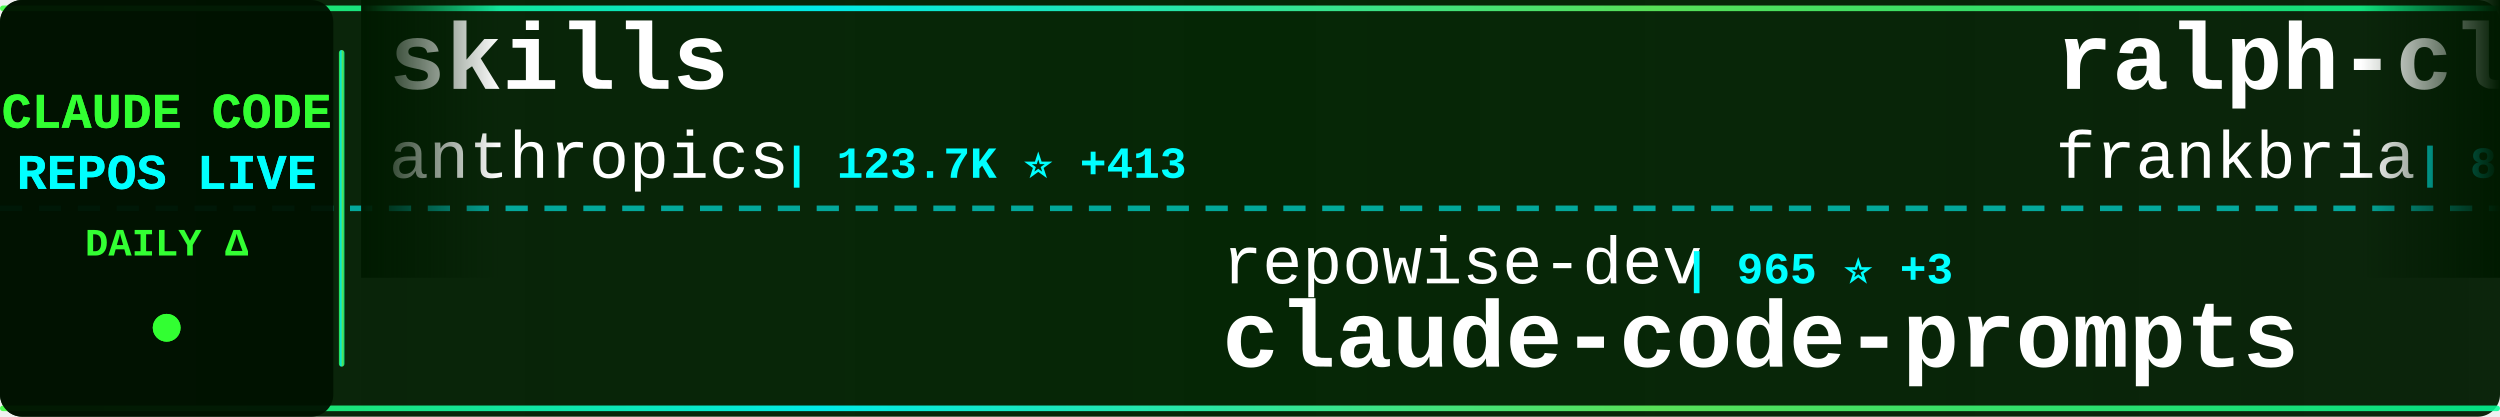
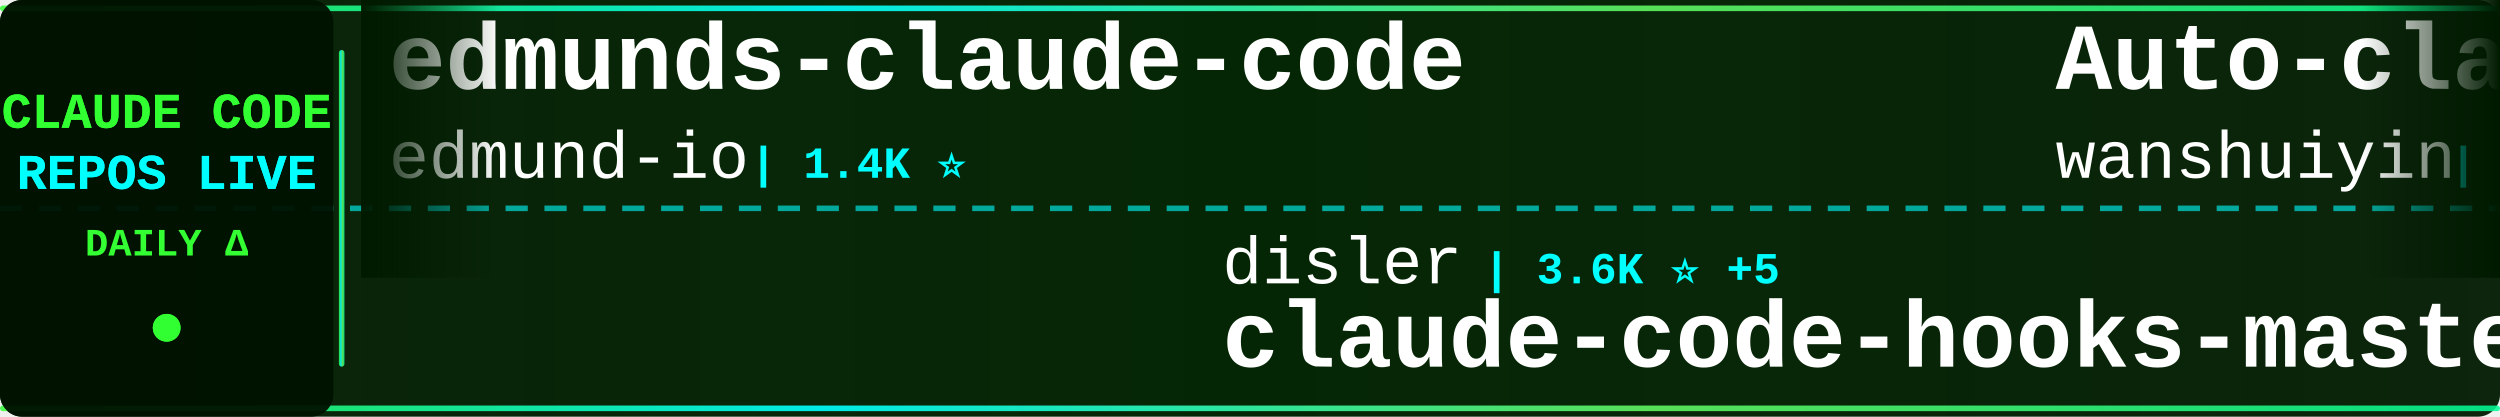
<svg xmlns="http://www.w3.org/2000/svg" width="900" height="150">
  <defs>
    <linearGradient id="tickerBg" x1="0%" y1="0%" x2="100%" y2="0%">
      <stop offset="0%" style="stop-color:#001a00;stop-opacity:0.95" />
      <stop offset="50%" style="stop-color:#002200;stop-opacity:0.98" />
      <stop offset="100%" style="stop-color:#001a00;stop-opacity:0.95" />
    </linearGradient>
    <linearGradient id="borderGrad" x1="0%" y1="0%" x2="100%" y2="0%">
      <stop offset="0%" style="stop-color:#33ff33;stop-opacity:0.85">
        <animate attributeName="stop-opacity" values="0.85;1;0.85" dur="2s" repeatCount="indefinite" />
      </stop>
      <stop offset="33%" style="stop-color:#00ffff;stop-opacity:0.9">
        <animate attributeName="stop-opacity" values="0.9;1;0.9" dur="2.2s" repeatCount="indefinite" />
      </stop>
      <stop offset="66%" style="stop-color:#66ff66;stop-opacity:0.85">
        <animate attributeName="stop-opacity" values="0.85;1;0.85" dur="1.8s" repeatCount="indefinite" />
      </stop>
      <stop offset="100%" style="stop-color:#00ff99;stop-opacity:0.85">
        <animate attributeName="stop-opacity" values="0.85;1;0.85" dur="2s" repeatCount="indefinite" />
      </stop>
    </linearGradient>
    <filter id="textGlow">
      <feGaussianBlur stdDeviation="0.1" result="coloredBlur" />
      <feMerge>
        <feMergeNode in="coloredBlur" />
        <feMergeNode in="SourceGraphic" />
      </feMerge>
    </filter>
    <filter id="metricGlow">
      <feGaussianBlur stdDeviation="0.2" result="coloredBlur" />
      <feMerge>
        <feMergeNode in="coloredBlur" />
        <feMergeNode in="SourceGraphic" />
      </feMerge>
    </filter>
    <linearGradient id="leftFade" x1="0%" y1="0%" x2="100%" y2="0%">
      <stop offset="0%" style="stop-color:#001a00;stop-opacity:1" />
      <stop offset="100%" style="stop-color:#001a00;stop-opacity:0" />
    </linearGradient>
    <linearGradient id="rightFade" x1="0%" y1="0%" x2="100%" y2="0%">
      <stop offset="0%" style="stop-color:#001a00;stop-opacity:0" />
      <stop offset="100%" style="stop-color:#001a00;stop-opacity:1" />
    </linearGradient>
  </defs>
  <rect width="900" height="150" fill="url(#tickerBg)" rx="8" />
  <rect x="0" y="2" width="900" height="2" fill="url(#borderGrad)" rx="1" />
  <rect x="0" y="146" width="900" height="2" fill="url(#borderGrad)" rx="1" />
  <line x1="0" y1="75" x2="900" y2="75" stroke="#00ffff" stroke-width="2" stroke-dasharray="8 6" opacity="0.6" />
  <rect x="0" y="0" width="120" height="150" fill="#001100" opacity="0.95" rx="8" />
  <text x="60" y="46" font-family="'Courier New', monospace" font-size="18" font-weight="bold" fill="#33ff33" text-anchor="middle" filter="url(#textGlow)">
    CLAUDE CODE
  </text>
  <text x="60" y="68" font-family="'Courier New', monospace" font-size="18" font-weight="bold" fill="#00ffff" text-anchor="middle" filter="url(#textGlow)">
    REPOS LIVE
  </text>
  <text x="60" y="92" font-family="'Courier New', monospace" font-size="14" font-weight="bold" fill="#33ff33" text-anchor="middle">
    DAILY Δ
  </text>
  <circle cx="60" cy="118" r="5" fill="#33ff33" filter="url(#metricGlow)">
    <animate attributeName="r" values="4;6;4" dur="1.5s" repeatCount="indefinite" />
    <animate attributeName="opacity" values="0.6;1;0.6" dur="1.5s" repeatCount="indefinite" />
  </circle>
  <rect x="122" y="18" width="2" height="114" fill="url(#borderGrad)" rx="1" />
  <clipPath id="tickerClip">
    <rect x="130" y="0" width="770" height="150" />
  </clipPath>
  <g clip-path="url(#tickerClip)">
    <g id="tickerItems">
      <animateTransform attributeName="transform" attributeType="XML" type="translate" from="0 0" to="-3000 0" dur="54s" repeatCount="indefinite" />
      <g transform="translate(0, 0)">
-         <text x="140" y="32" font-family="'Courier New', monospace" font-size="34" font-weight="bold" fill="#ffffff">skills</text>
-         <text x="140" y="64" font-family="'Courier New', monospace" font-size="24" font-weight="normal" fill="#ffffff" opacity="1.0">anthropics</text>
-         <text x="282" y="64" font-family="'Courier New', monospace" font-size="16" font-weight="bold" fill="#00ffff"> | 123.7K ⭐ +413</text>
+         <text x="140" y="32" font-family="'Courier New', monospace" font-size="34" font-weight="bold" fill="#ffffff">edmunds-claude-code</text>
+         <text x="140" y="64" font-family="'Courier New', monospace" font-size="24" font-weight="normal" fill="#ffffff" opacity="1.0">edmund-io</text>
+         <text x="270" y="64" font-family="'Courier New', monospace" font-size="16" font-weight="bold" fill="#00ffff"> | 1.4K ⭐</text>
      </g>
      <g transform="translate(300, 0)">
-         <text x="140" y="102" font-family="'Courier New', monospace" font-size="24" font-weight="normal" fill="#ffffff" opacity="1.0">repowise-dev</text>
-         <text x="306" y="102" font-family="'Courier New', monospace" font-size="16" font-weight="bold" fill="#00ffff"> | 965 ⭐ +3</text>
-         <text x="140" y="132" font-family="'Courier New', monospace" font-size="34" font-weight="bold" fill="#ffffff">claude-code-prompts</text>
+         <text x="140" y="102" font-family="'Courier New', monospace" font-size="24" font-weight="normal" fill="#ffffff" opacity="1.0">disler</text>
+         <text x="234" y="102" font-family="'Courier New', monospace" font-size="16" font-weight="bold" fill="#00ffff"> | 3.6K ⭐ +5</text>
+         <text x="140" y="132" font-family="'Courier New', monospace" font-size="34" font-weight="bold" fill="#ffffff">claude-code-hooks-master...</text>
      </g>
      <g transform="translate(600, 0)">
-         <text x="140" y="32" font-family="'Courier New', monospace" font-size="34" font-weight="bold" fill="#ffffff">ralph-claude-code</text>
-         <text x="140" y="64" font-family="'Courier New', monospace" font-size="24" font-weight="normal" fill="#ffffff" opacity="1.0">frankbria</text>
-         <text x="270" y="64" font-family="'Courier New', monospace" font-size="16" font-weight="bold" fill="#00ffff"> | 8.8K ⭐ +22</text>
+         <text x="140" y="32" font-family="'Courier New', monospace" font-size="34" font-weight="bold" fill="#ffffff">Auto-claude-code-researc...</text>
+         <text x="140" y="64" font-family="'Courier New', monospace" font-size="24" font-weight="normal" fill="#ffffff" opacity="1.0">wanshuiyin</text>
+         <text x="282" y="64" font-family="'Courier New', monospace" font-size="16" font-weight="bold" fill="#00ffff"> | 7.5K ⭐ +60</text>
      </g>
      <g transform="translate(900, 0)">
-         <text x="140" y="102" font-family="'Courier New', monospace" font-size="24" font-weight="normal" fill="#ffffff" opacity="1.0">fazxes</text>
-         <text x="234" y="102" font-family="'Courier New', monospace" font-size="16" font-weight="bold" fill="#00ffff"> | 211 ⭐</text>
-         <text x="140" y="132" font-family="'Courier New', monospace" font-size="34" font-weight="bold" fill="#ffffff">Claude-code</text>
+         <text x="140" y="102" font-family="'Courier New', monospace" font-size="24" font-weight="normal" fill="#ffffff" opacity="1.0">fuergaosi233</text>
+         <text x="306" y="102" font-family="'Courier New', monospace" font-size="16" font-weight="bold" fill="#00ffff"> | 2.5K ⭐ +6</text>
+         <text x="140" y="132" font-family="'Courier New', monospace" font-size="34" font-weight="bold" fill="#ffffff">claude-code-proxy</text>
      </g>
      <g transform="translate(1200, 0)">
-         <text x="140" y="32" font-family="'Courier New', monospace" font-size="34" font-weight="bold" fill="#ffffff">claude-code-local</text>
-         <text x="140" y="64" font-family="'Courier New', monospace" font-size="24" font-weight="normal" fill="#ffffff" opacity="1.0">nicedreamzapp</text>
-         <text x="318" y="64" font-family="'Courier New', monospace" font-size="16" font-weight="bold" fill="#00ffff"> | 2.2K ⭐ +52</text>
+         <text x="140" y="32" font-family="'Courier New', monospace" font-size="34" font-weight="bold" fill="#ffffff">claude_code_src</text>
+         <text x="140" y="64" font-family="'Courier New', monospace" font-size="24" font-weight="normal" fill="#ffffff" opacity="1.0">ponponon</text>
+         <text x="258" y="64" font-family="'Courier New', monospace" font-size="16" font-weight="bold" fill="#00ffff"> | 2.2K ⭐ +6</text>
      </g>
      <g transform="translate(1500, 0)">
-         <text x="140" y="102" font-family="'Courier New', monospace" font-size="24" font-weight="normal" fill="#ffffff" opacity="1.0">Yuyz0112</text>
-         <text x="258" y="102" font-family="'Courier New', monospace" font-size="16" font-weight="bold" fill="#00ffff"> | 2.4K ⭐</text>
-         <text x="140" y="132" font-family="'Courier New', monospace" font-size="34" font-weight="bold" fill="#ffffff">claude-code-reverse</text>
+         <text x="140" y="102" font-family="'Courier New', monospace" font-size="24" font-weight="normal" fill="#ffffff" opacity="1.0">liuup</text>
+         <text x="222" y="102" font-family="'Courier New', monospace" font-size="16" font-weight="bold" fill="#00ffff"> | 2.0K ⭐ +19</text>
+         <text x="140" y="132" font-family="'Courier New', monospace" font-size="34" font-weight="bold" fill="#ffffff">claude-code-analysis</text>
      </g>
      <g transform="translate(1800, 0)">
-         <text x="140" y="32" font-family="'Courier New', monospace" font-size="34" font-weight="bold" fill="#ffffff">claude-code-showcase</text>
-         <text x="140" y="64" font-family="'Courier New', monospace" font-size="24" font-weight="normal" fill="#ffffff" opacity="1.0">ChrisWiles</text>
-         <text x="282" y="64" font-family="'Courier New', monospace" font-size="16" font-weight="bold" fill="#00ffff"> | 5.8K ⭐ +9</text>
+         <text x="140" y="32" font-family="'Courier New', monospace" font-size="34" font-weight="bold" fill="#ffffff">claude-code-spec-workflo...</text>
+         <text x="140" y="64" font-family="'Courier New', monospace" font-size="24" font-weight="normal" fill="#ffffff" opacity="1.0">Pimzino</text>
+         <text x="246" y="64" font-family="'Courier New', monospace" font-size="16" font-weight="bold" fill="#00ffff"> | 3.7K ⭐ +3</text>
      </g>
      <g transform="translate(2100, 0)">
-         <text x="140" y="102" font-family="'Courier New', monospace" font-size="24" font-weight="normal" fill="#ffffff" opacity="1.0">fuergaosi233</text>
-         <text x="306" y="102" font-family="'Courier New', monospace" font-size="16" font-weight="bold" fill="#00ffff"> | 2.5K ⭐ +5</text>
-         <text x="140" y="132" font-family="'Courier New', monospace" font-size="34" font-weight="bold" fill="#ffffff">claude-code-proxy</text>
+         <text x="140" y="102" font-family="'Courier New', monospace" font-size="24" font-weight="normal" fill="#ffffff" opacity="1.0">ykdojo</text>
+         <text x="234" y="102" font-family="'Courier New', monospace" font-size="16" font-weight="bold" fill="#00ffff"> | 7.9K ⭐ +19</text>
+         <text x="140" y="132" font-family="'Courier New', monospace" font-size="34" font-weight="bold" fill="#ffffff">claude-code-tips</text>
      </g>
      <g transform="translate(2400, 0)">
        <text x="140" y="32" font-family="'Courier New', monospace" font-size="34" font-weight="bold" fill="#ffffff">Claude-Code-Usage-Monito...</text>
        <text x="140" y="64" font-family="'Courier New', monospace" font-size="24" font-weight="normal" fill="#ffffff" opacity="1.0">Maciek-roboblog</text>
-         <text x="342" y="64" font-family="'Courier New', monospace" font-size="16" font-weight="bold" fill="#00ffff"> | 7.8K ⭐ +13</text>
+         <text x="342" y="64" font-family="'Courier New', monospace" font-size="16" font-weight="bold" fill="#00ffff"> | 7.8K ⭐ +10</text>
      </g>
      <g transform="translate(2700, 0)">
-         <text x="140" y="102" font-family="'Courier New', monospace" font-size="24" font-weight="normal" fill="#ffffff" opacity="1.0">edmund-io</text>
-         <text x="270" y="102" font-family="'Courier New', monospace" font-size="16" font-weight="bold" fill="#00ffff"> | 1.4K ⭐</text>
-         <text x="140" y="132" font-family="'Courier New', monospace" font-size="34" font-weight="bold" fill="#ffffff">edmunds-claude-code</text>
+         <text x="140" y="102" font-family="'Courier New', monospace" font-size="24" font-weight="normal" fill="#ffffff" opacity="1.0">ghuntley</text>
+         <text x="258" y="102" font-family="'Courier New', monospace" font-size="16" font-weight="bold" fill="#00ffff"> | 974 ⭐</text>
+         <text x="140" y="132" font-family="'Courier New', monospace" font-size="34" font-weight="bold" fill="#ffffff">claude-code-source-code-...</text>
      </g>
      <g transform="translate(3000, 0)">
-         <text x="140" y="32" font-family="'Courier New', monospace" font-size="34" font-weight="bold" fill="#ffffff">skills</text>
-         <text x="140" y="64" font-family="'Courier New', monospace" font-size="24" font-weight="normal" fill="#ffffff" opacity="1.0">anthropics</text>
-         <text x="282" y="64" font-family="'Courier New', monospace" font-size="16" font-weight="bold" fill="#00ffff"> | 123.7K ⭐ +413</text>
+         <text x="140" y="32" font-family="'Courier New', monospace" font-size="34" font-weight="bold" fill="#ffffff">edmunds-claude-code</text>
+         <text x="140" y="64" font-family="'Courier New', monospace" font-size="24" font-weight="normal" fill="#ffffff" opacity="1.0">edmund-io</text>
+         <text x="270" y="64" font-family="'Courier New', monospace" font-size="16" font-weight="bold" fill="#00ffff"> | 1.4K ⭐</text>
      </g>
      <g transform="translate(3300, 0)">
-         <text x="140" y="102" font-family="'Courier New', monospace" font-size="24" font-weight="normal" fill="#ffffff" opacity="1.0">repowise-dev</text>
-         <text x="306" y="102" font-family="'Courier New', monospace" font-size="16" font-weight="bold" fill="#00ffff"> | 965 ⭐ +3</text>
-         <text x="140" y="132" font-family="'Courier New', monospace" font-size="34" font-weight="bold" fill="#ffffff">claude-code-prompts</text>
+         <text x="140" y="102" font-family="'Courier New', monospace" font-size="24" font-weight="normal" fill="#ffffff" opacity="1.0">disler</text>
+         <text x="234" y="102" font-family="'Courier New', monospace" font-size="16" font-weight="bold" fill="#00ffff"> | 3.6K ⭐ +5</text>
+         <text x="140" y="132" font-family="'Courier New', monospace" font-size="34" font-weight="bold" fill="#ffffff">claude-code-hooks-master...</text>
      </g>
      <g transform="translate(3600, 0)">
-         <text x="140" y="32" font-family="'Courier New', monospace" font-size="34" font-weight="bold" fill="#ffffff">ralph-claude-code</text>
-         <text x="140" y="64" font-family="'Courier New', monospace" font-size="24" font-weight="normal" fill="#ffffff" opacity="1.0">frankbria</text>
-         <text x="270" y="64" font-family="'Courier New', monospace" font-size="16" font-weight="bold" fill="#00ffff"> | 8.8K ⭐ +22</text>
+         <text x="140" y="32" font-family="'Courier New', monospace" font-size="34" font-weight="bold" fill="#ffffff">Auto-claude-code-researc...</text>
+         <text x="140" y="64" font-family="'Courier New', monospace" font-size="24" font-weight="normal" fill="#ffffff" opacity="1.0">wanshuiyin</text>
+         <text x="282" y="64" font-family="'Courier New', monospace" font-size="16" font-weight="bold" fill="#00ffff"> | 7.5K ⭐ +60</text>
      </g>
      <g transform="translate(3900, 0)">
-         <text x="140" y="102" font-family="'Courier New', monospace" font-size="24" font-weight="normal" fill="#ffffff" opacity="1.0">fazxes</text>
-         <text x="234" y="102" font-family="'Courier New', monospace" font-size="16" font-weight="bold" fill="#00ffff"> | 211 ⭐</text>
-         <text x="140" y="132" font-family="'Courier New', monospace" font-size="34" font-weight="bold" fill="#ffffff">Claude-code</text>
+         <text x="140" y="102" font-family="'Courier New', monospace" font-size="24" font-weight="normal" fill="#ffffff" opacity="1.0">fuergaosi233</text>
+         <text x="306" y="102" font-family="'Courier New', monospace" font-size="16" font-weight="bold" fill="#00ffff"> | 2.5K ⭐ +6</text>
+         <text x="140" y="132" font-family="'Courier New', monospace" font-size="34" font-weight="bold" fill="#ffffff">claude-code-proxy</text>
      </g>
    </g>
  </g>
  <rect x="130" y="0" width="50" height="100" fill="url(#leftFade)" />
  <rect x="850" y="0" width="50" height="100" fill="url(#rightFade)" />
</svg>
